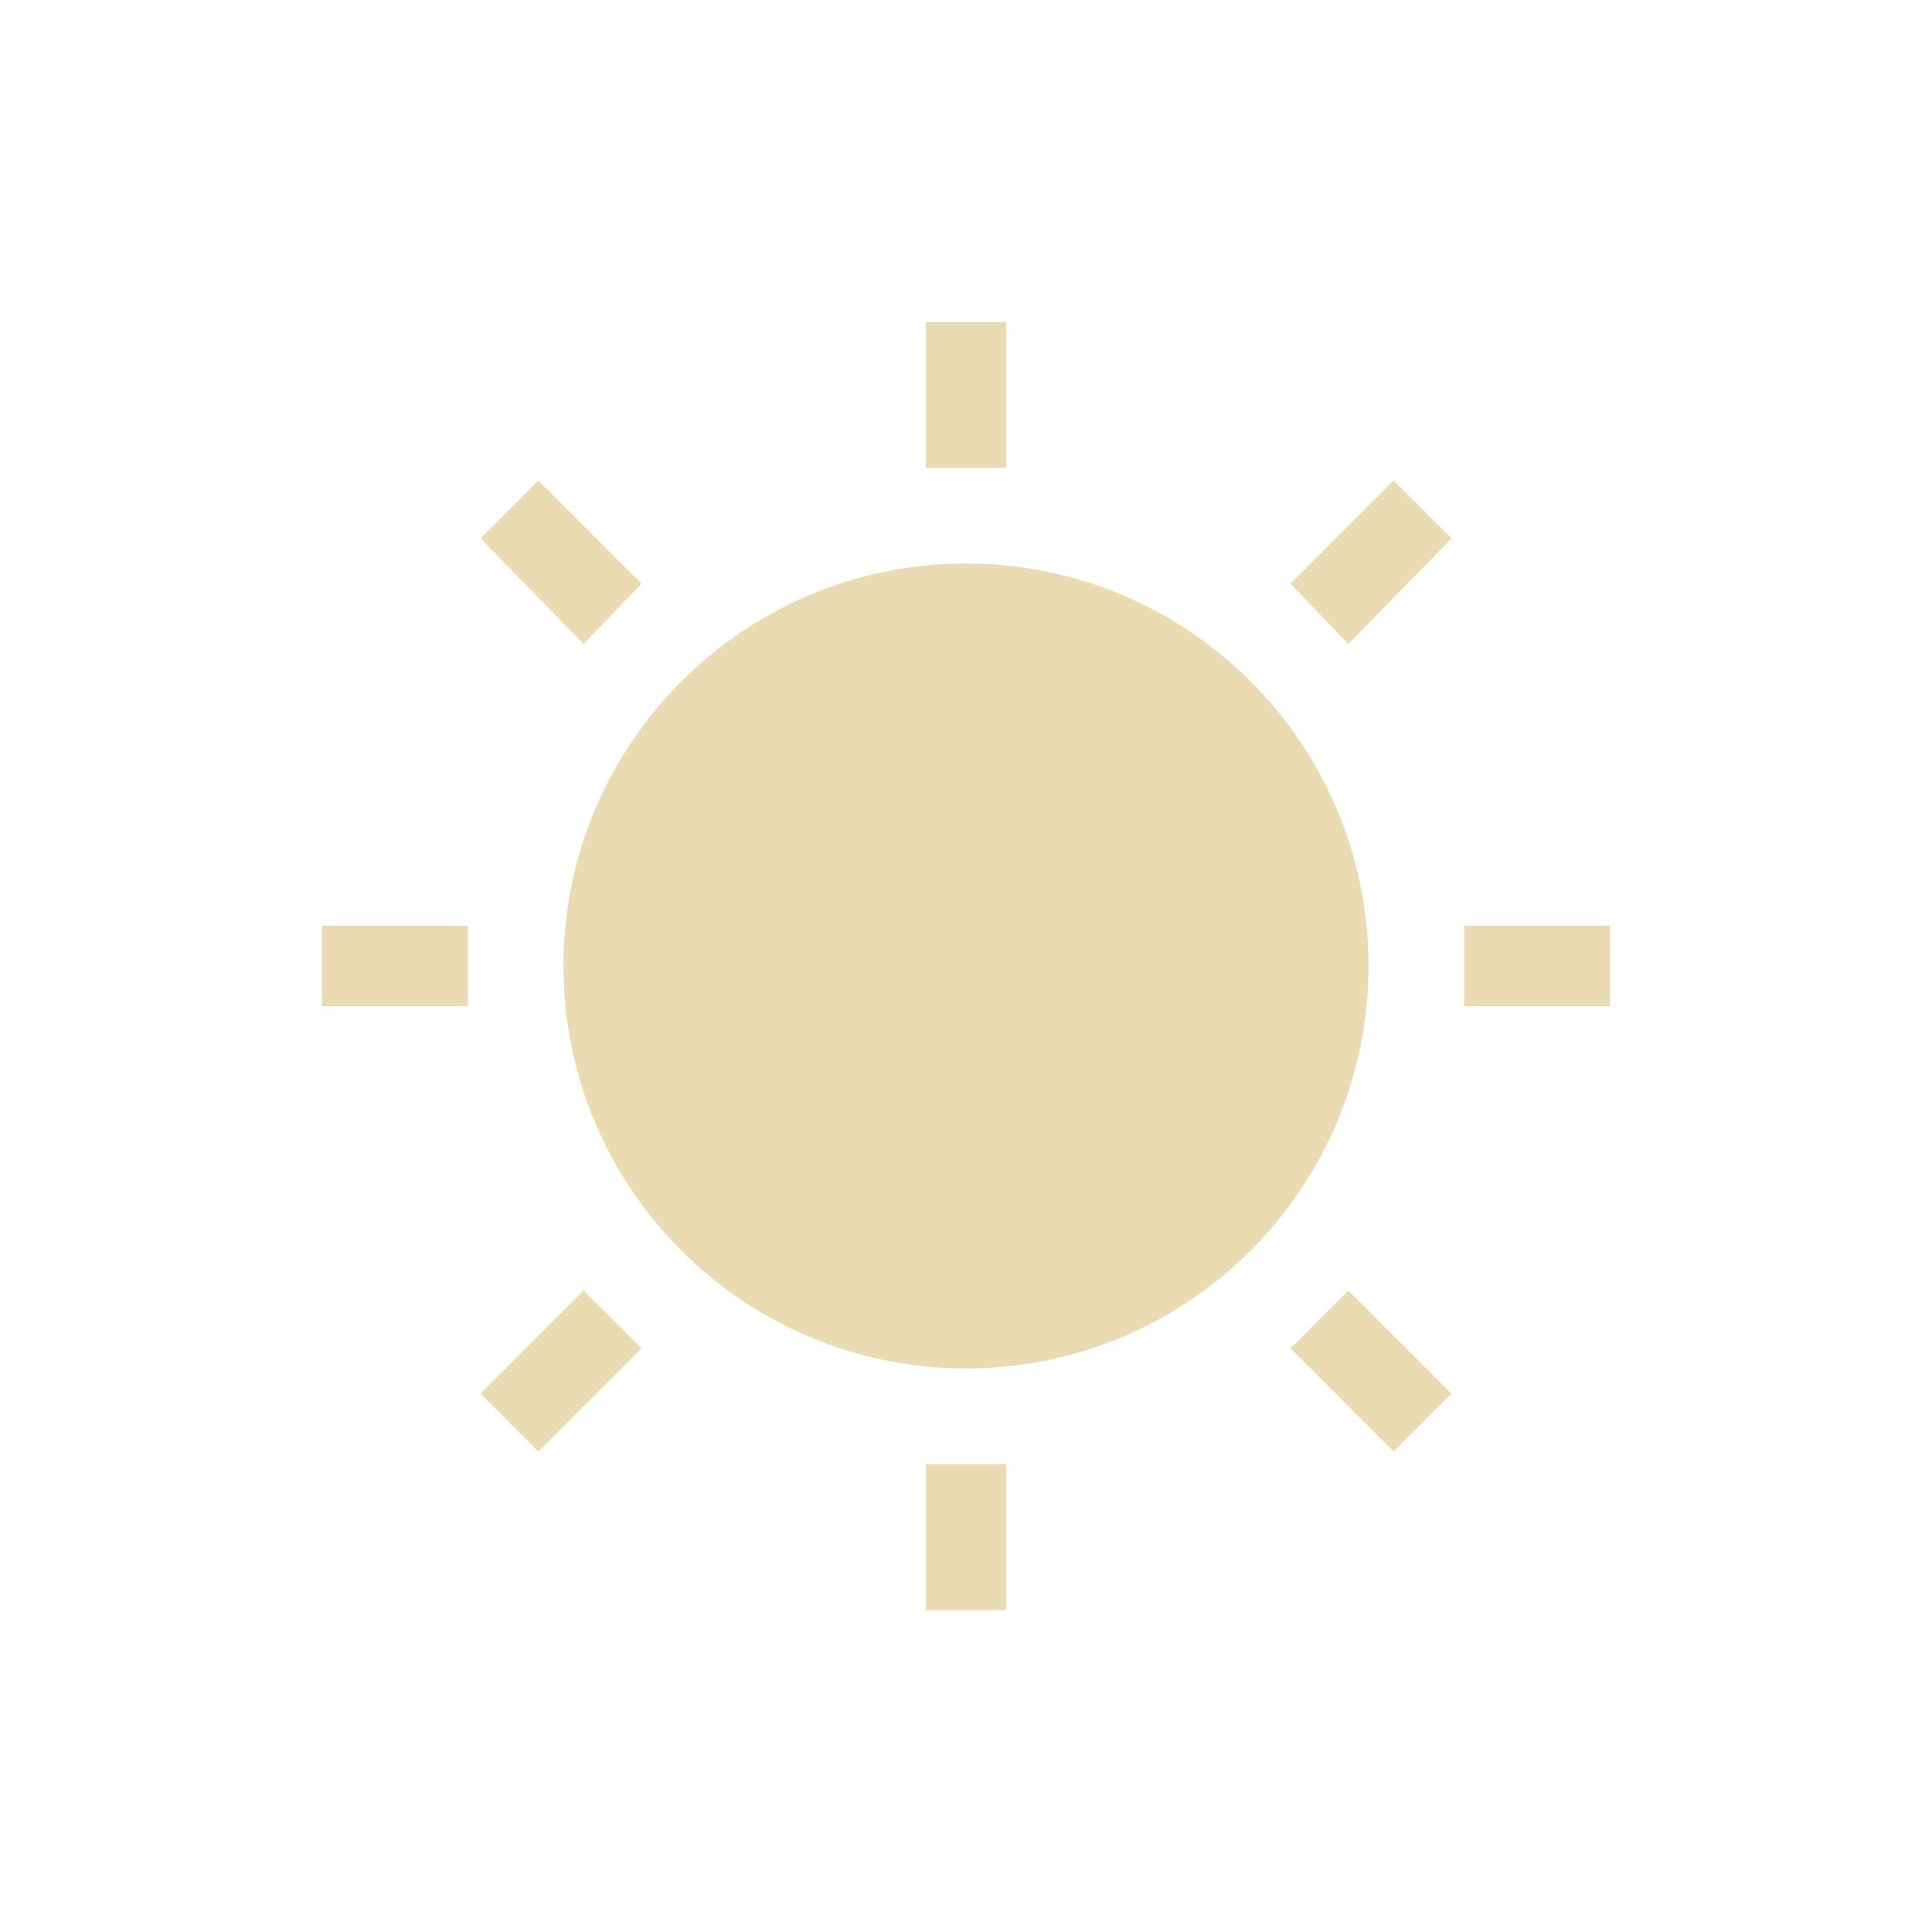
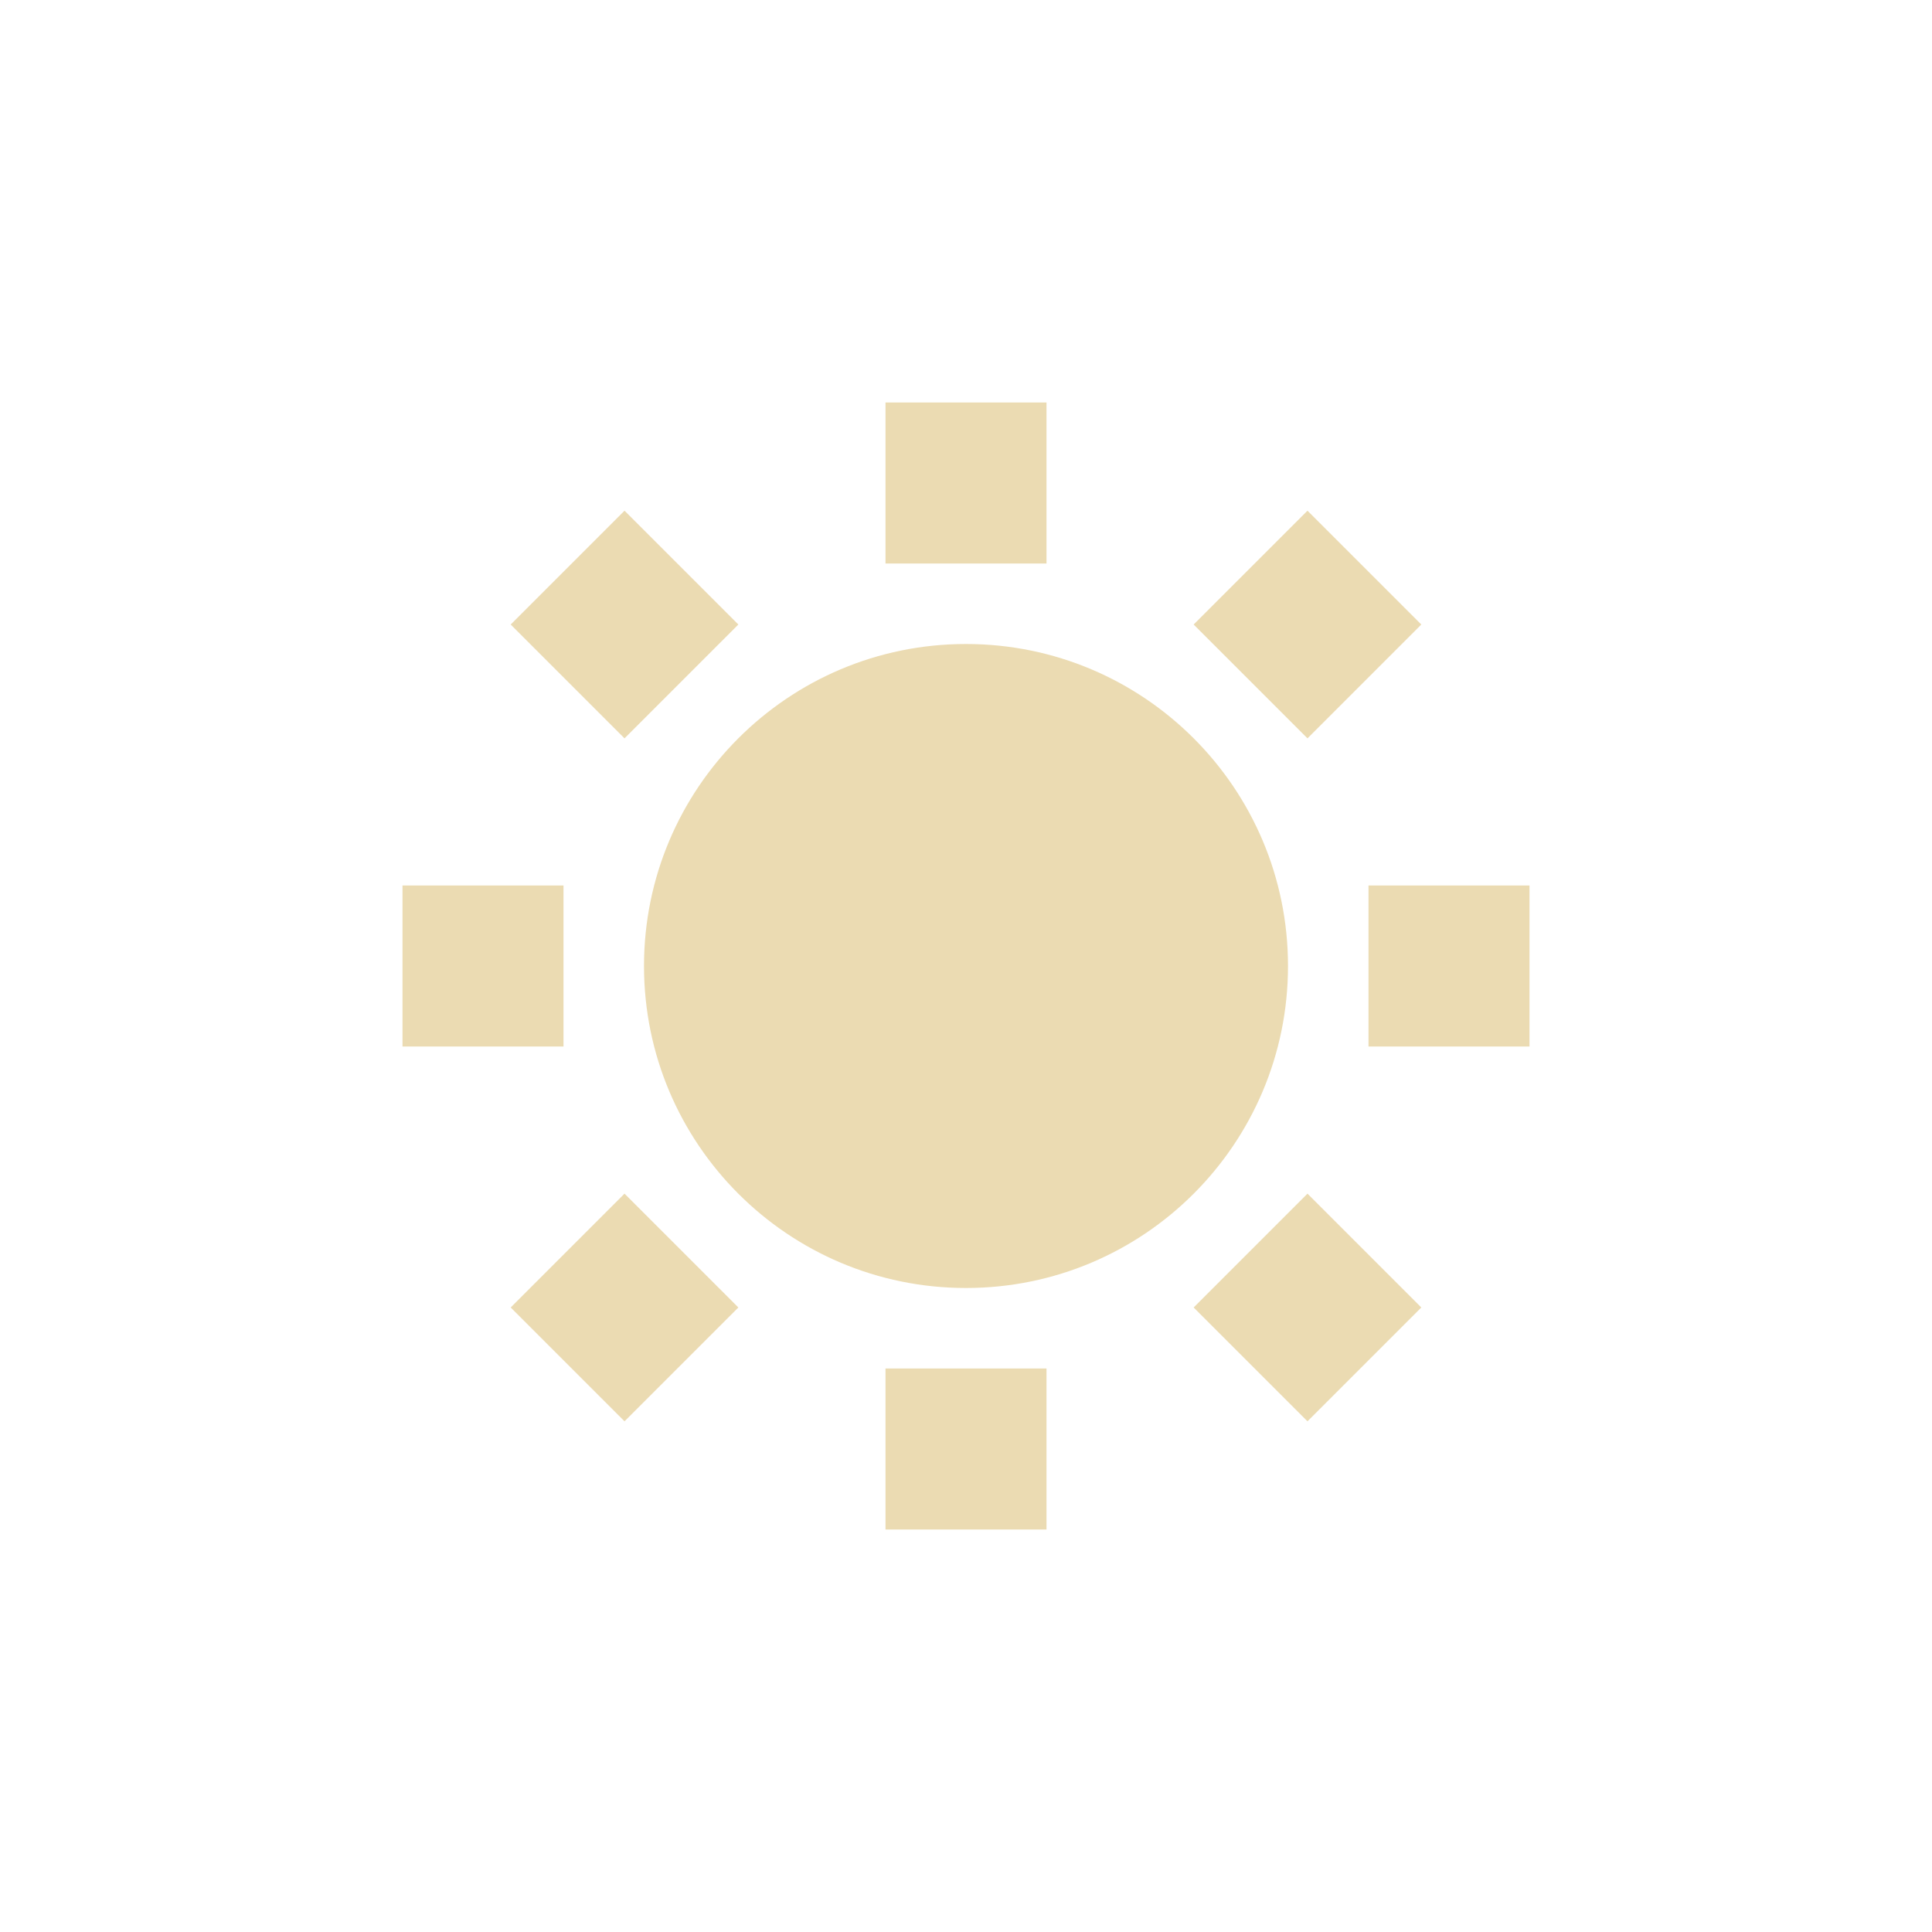
- <svg xmlns="http://www.w3.org/2000/svg" width="24" height="24" viewBox="0 0 24 24">
+ <svg xmlns="http://www.w3.org/2000/svg" width="24" height="24" version="1.1" viewBox="0 0 24 24">
  <defs>
-     <style id="current-color-scheme" type="text/css">
-    .ColorScheme-Text { color:#ebdbb2; } .ColorScheme-Highlight { color:#458588; }
-   </style>
+     <style type="text/css">.ColorScheme-Text { color:#ebdbb2; } .ColorScheme-Highlight { color:#458588; }</style>
  </defs>
-   <path style="fill:currentColor" class="ColorScheme-Text" d="M 7.5 0 L 7.5 1.812 L 8.5 1.812 L 8.5 0 L 7.5 0 z M 2.688 1.969 L 1.969 2.688 L 3.25 4 L 3.969 3.25 L 2.688 1.969 z M 13.312 1.969 L 12.031 3.25 L 12.75 4 L 14.031 2.688 L 13.312 1.969 z M 8 3 C 5.239 3 3 5.239 3 8 C 3 10.761 5.239 13 8 13 C 10.761 13 13 10.761 13 8 C 13 5.239 10.761 3 8 3 z M 0 7.5 L 0 8.5 L 1.812 8.5 L 1.812 7.5 L 0 7.5 z M 14.188 7.5 L 14.188 8.5 L 16 8.5 L 16 7.5 L 14.188 7.5 z M 3.25 12.031 L 1.969 13.312 L 2.688 14.031 L 3.969 12.75 L 3.25 12.031 z M 12.75 12.031 L 12.031 12.75 L 13.312 14.031 L 14.031 13.312 L 12.75 12.031 z M 7.5 14.188 L 7.5 16 L 8.5 16 L 8.5 14.188 L 7.5 14.188 z" transform="translate(4 4)" />
+   <path class="ColorScheme-Text" d="m11 5v2h2v-2zm-3.242 1.344-1.414 1.414 1.414 1.414 1.414-1.414zm8.484 0-1.414 1.414 1.414 1.414 1.414-1.414zm-4.242 1.656c-2.209 0-4 1.791-4 4 0 2.209 1.791 4 4 4 2.209 0 4-1.791 4-4 0-2.209-1.791-4-4-4zm-7 3v2h2v-2zm12 0v2h2v-2zm-9.242 3.828-1.414 1.414 1.414 1.414 1.414-1.414zm8.484 0-1.414 1.414 1.414 1.414 1.414-1.414zm-5.242 2.172v2h2v-2z" fill="currentColor" />
</svg>
